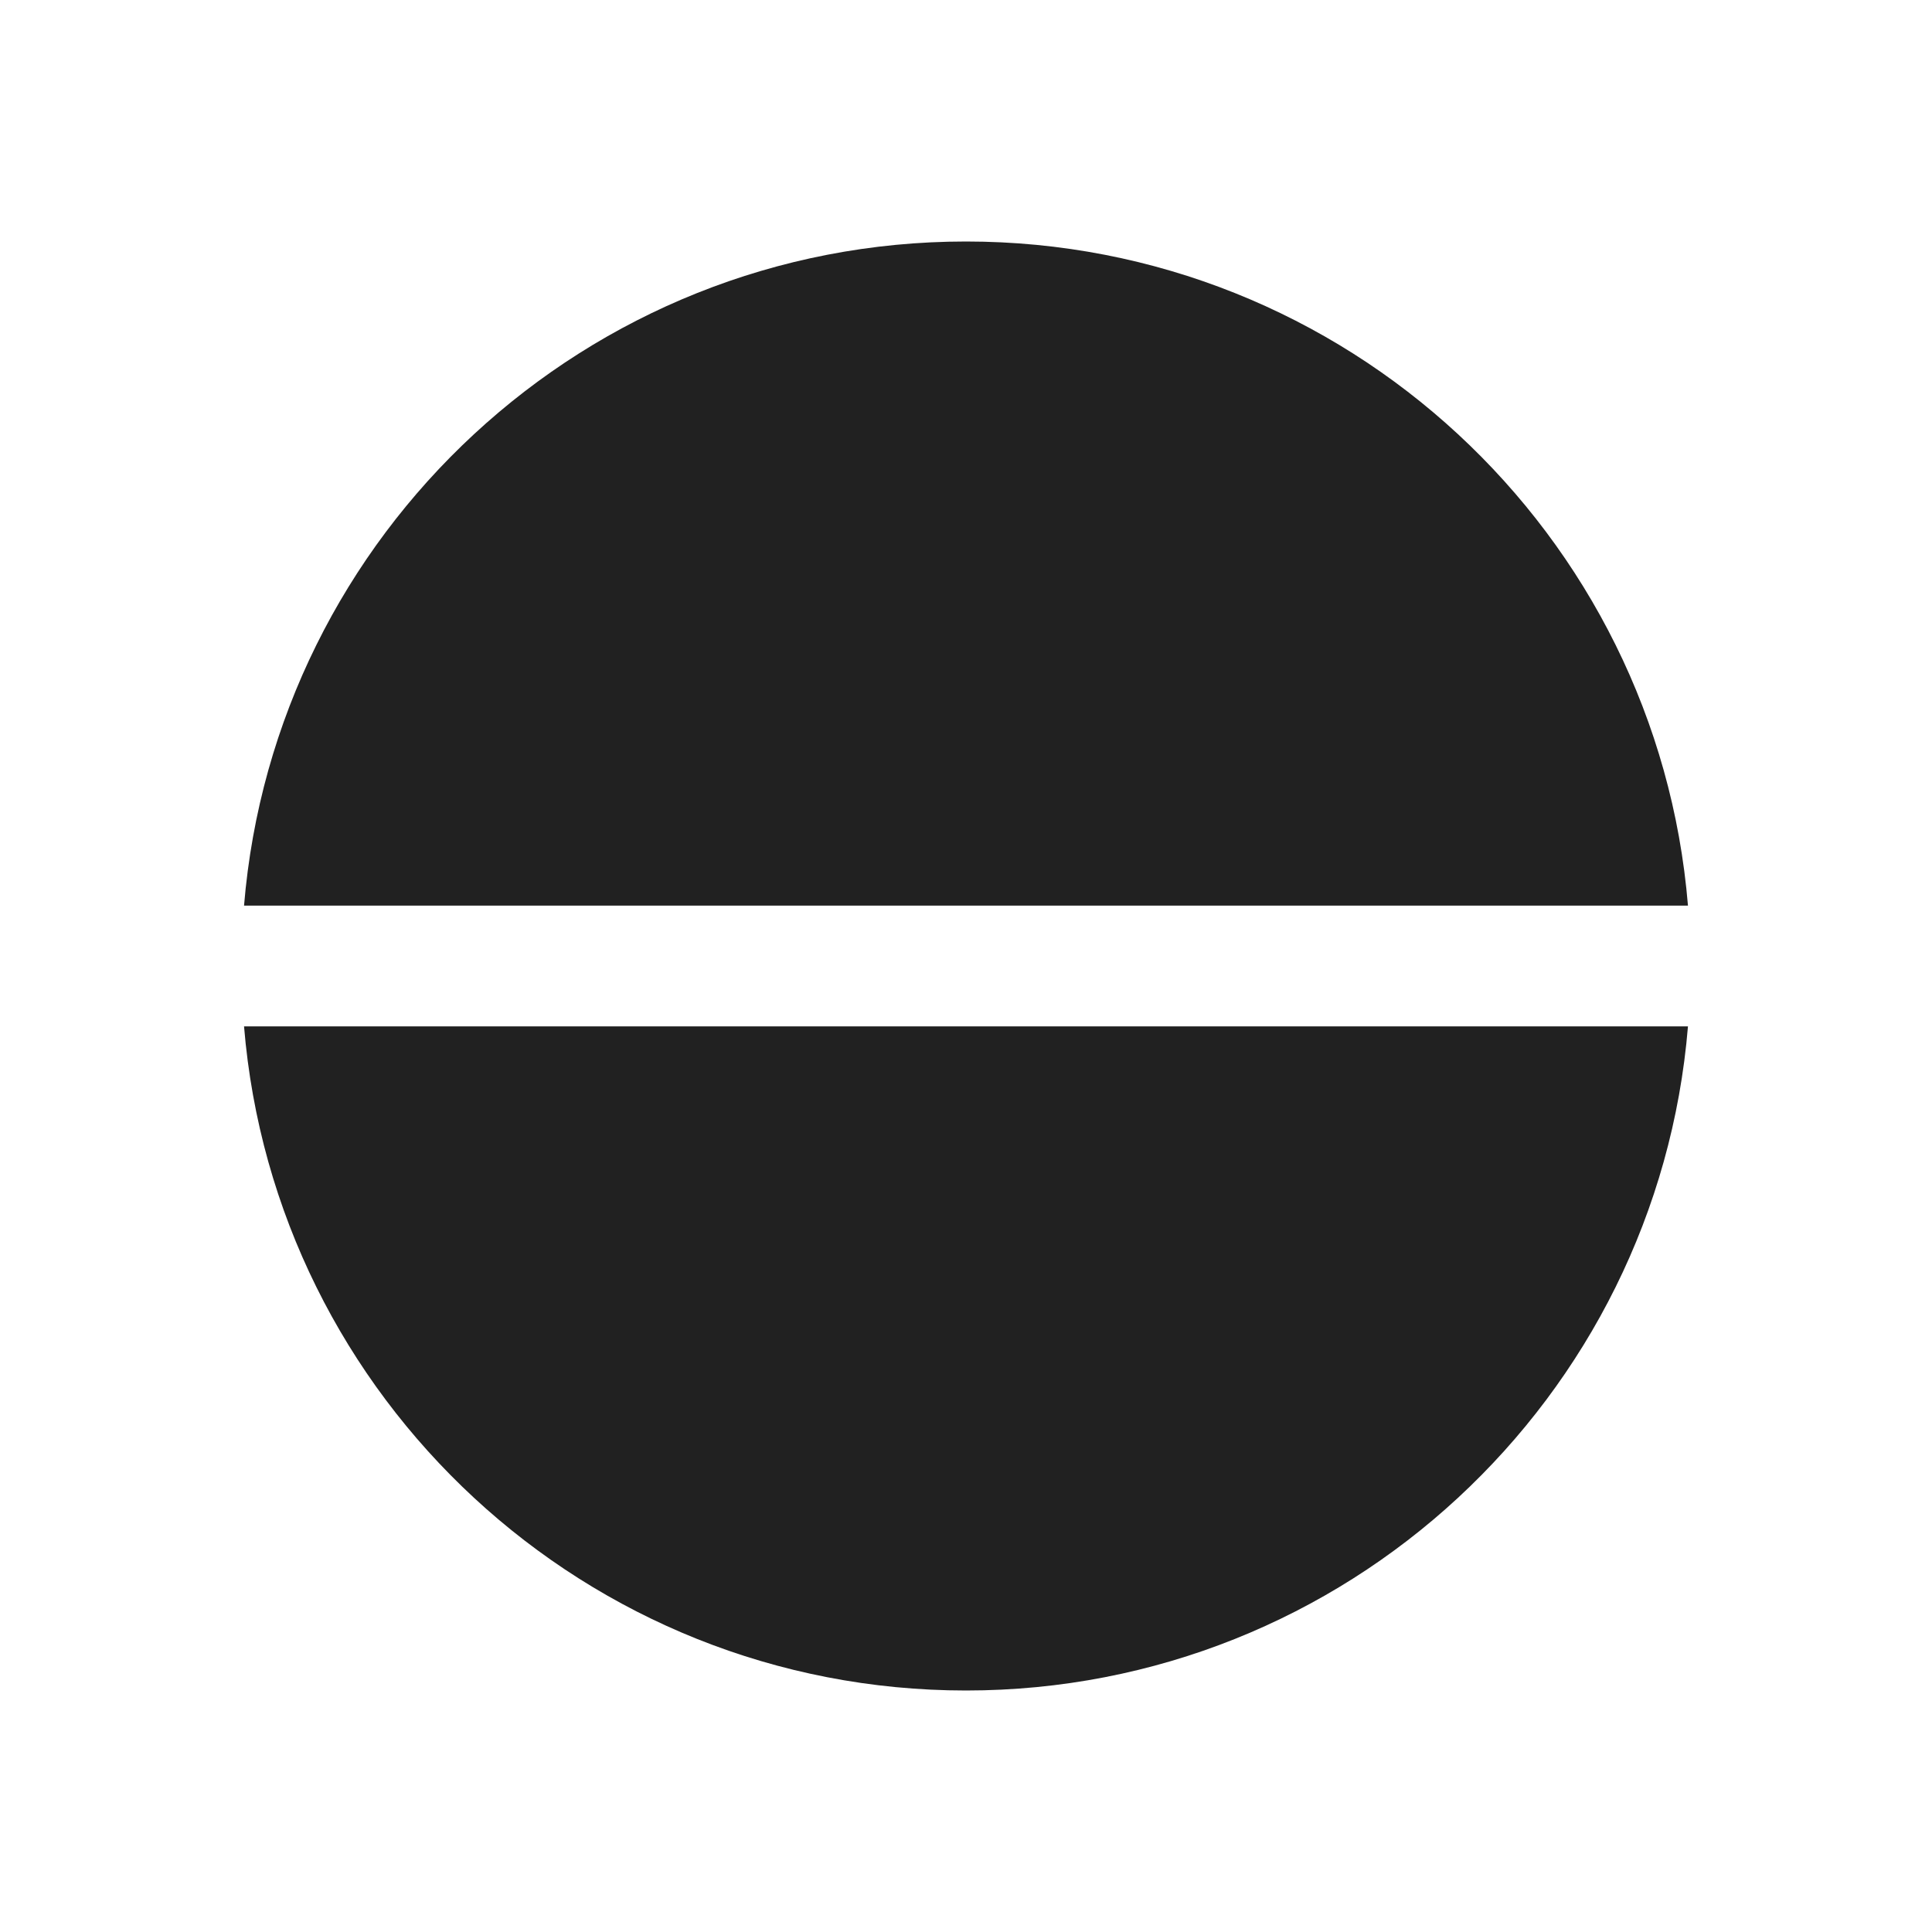
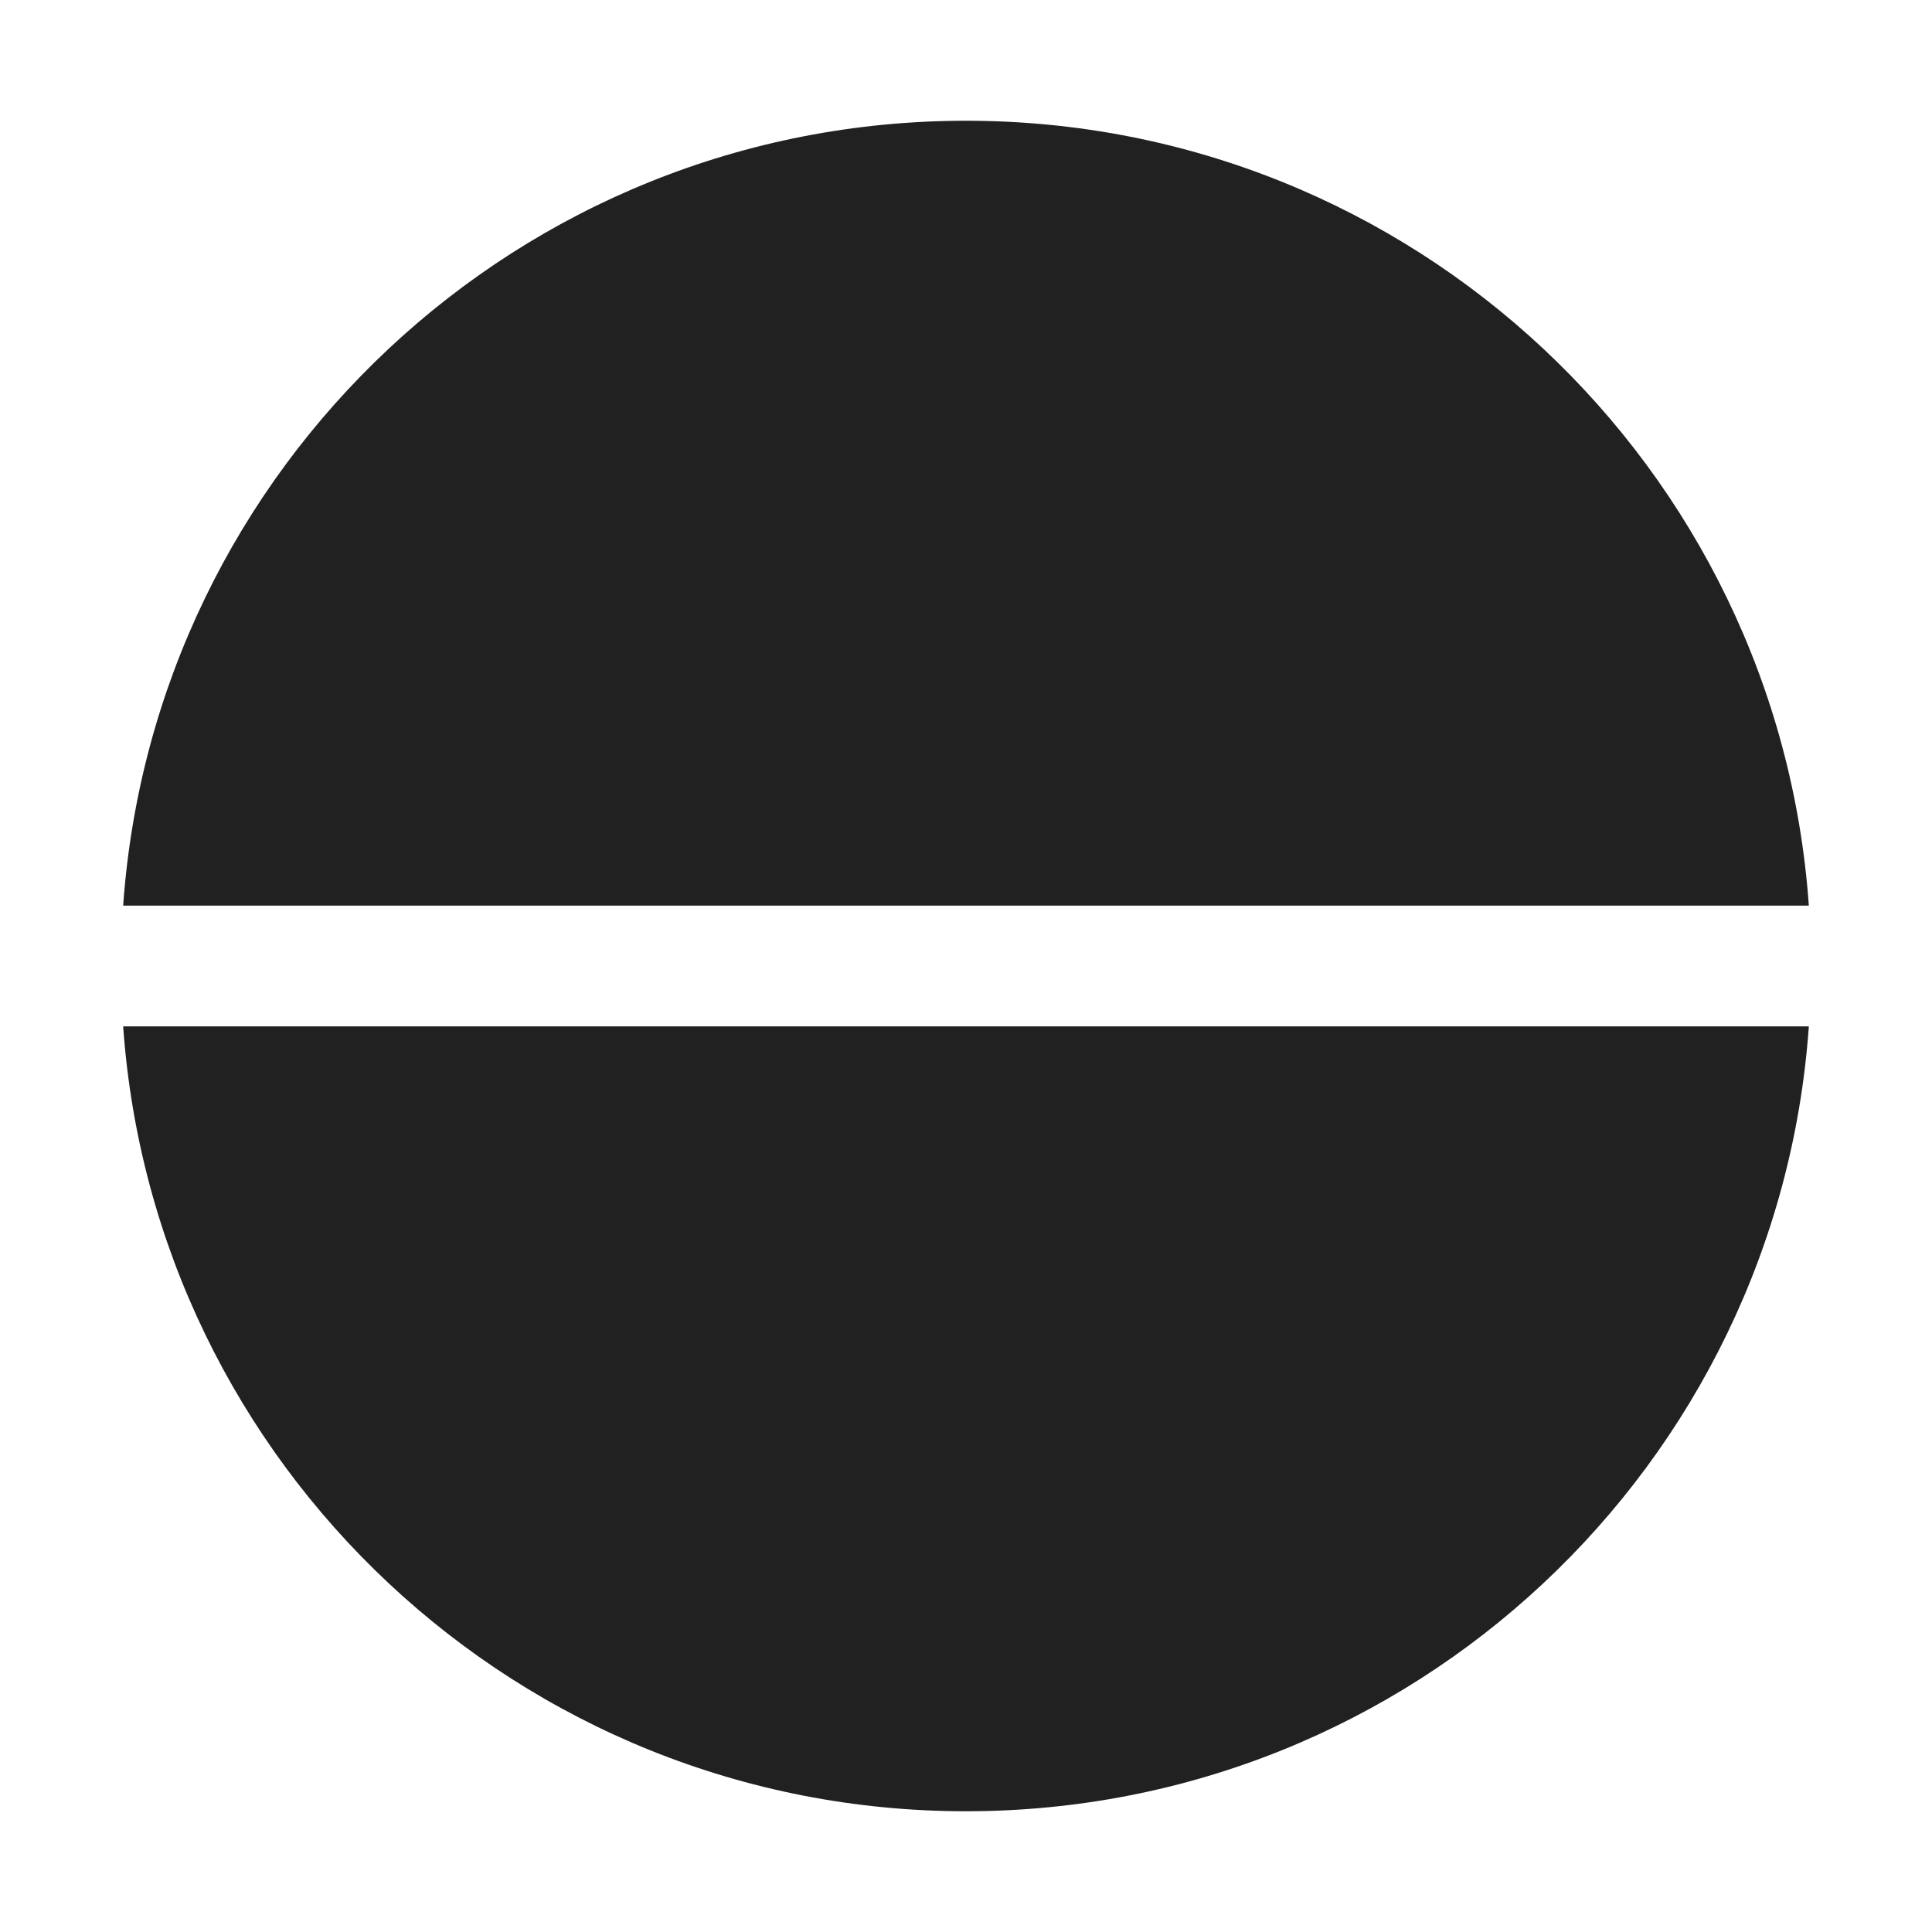
<svg xmlns="http://www.w3.org/2000/svg" width="16" height="16" viewBox="0 0 16 16" fill="none">
-   <path d="M13.979 8.5C13.725 11.58 11.145 14 8 14C4.855 14 2.275 11.58 2.021 8.5H13.979ZM13.979 7.5H2.021C2.275 4.42 4.855 2 8 2C11.145 2 13.725 4.42 13.979 7.5Z" fill="#212121" />
+   <path d="M14.98 8.5C14.724 12.133 11.698 15 8 15C4.302 15 1.276 12.133 1.02 8.5H14.98ZM8 1C11.698 1 14.724 3.867 14.98 7.5H1.02C1.276 3.867 4.302 1 8 1Z" fill="#212121" />
</svg>
